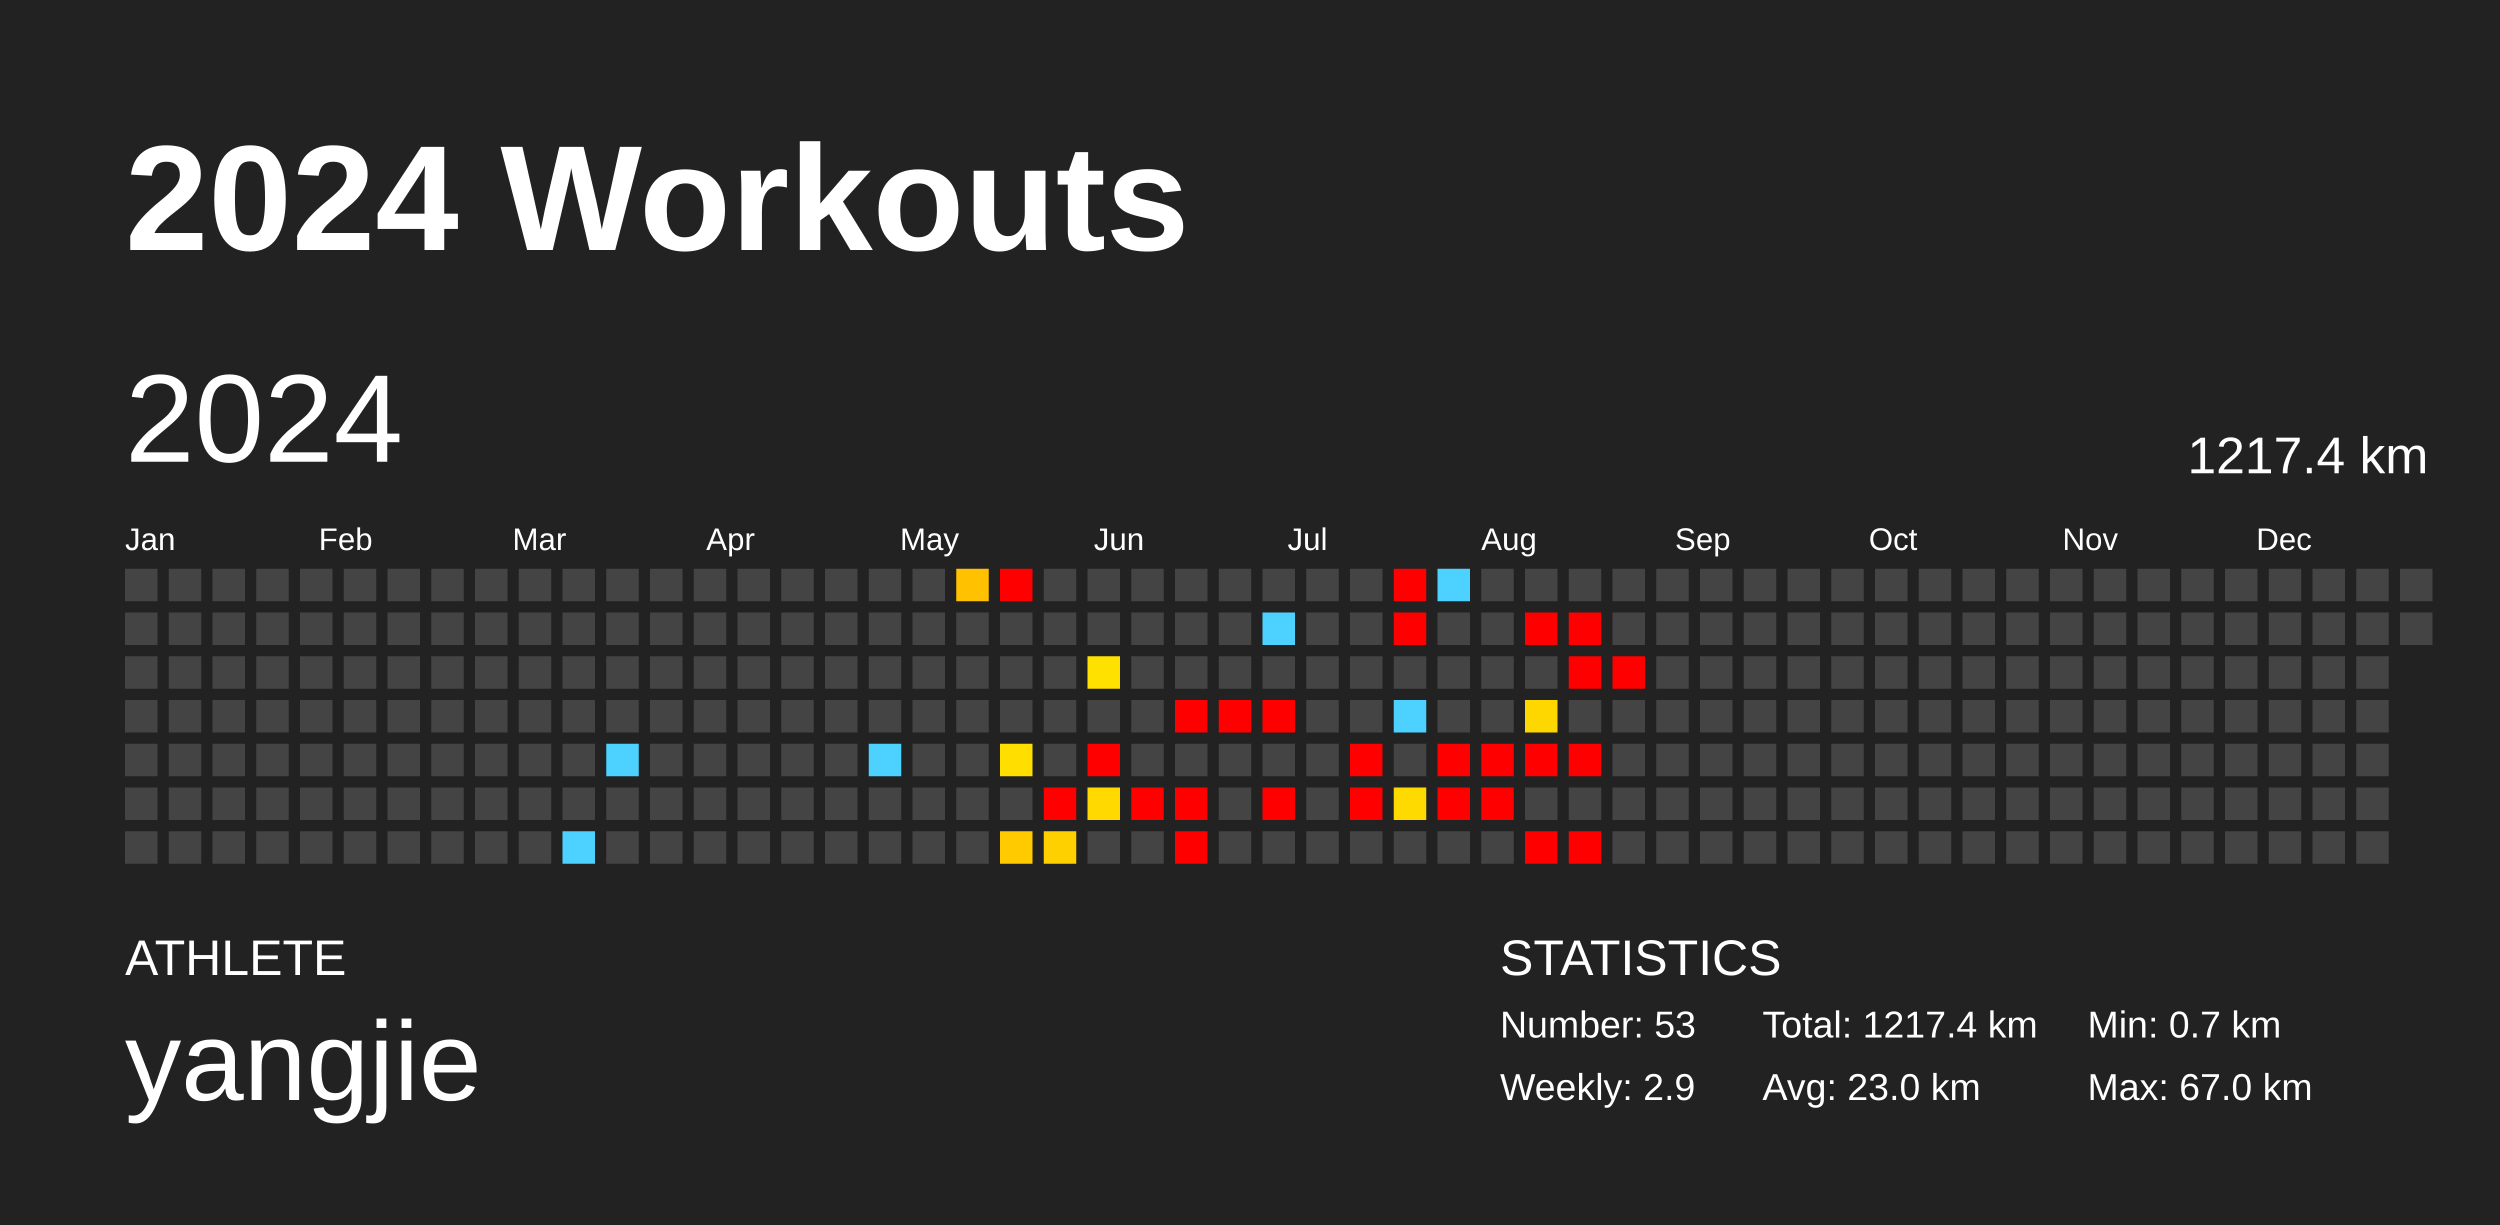
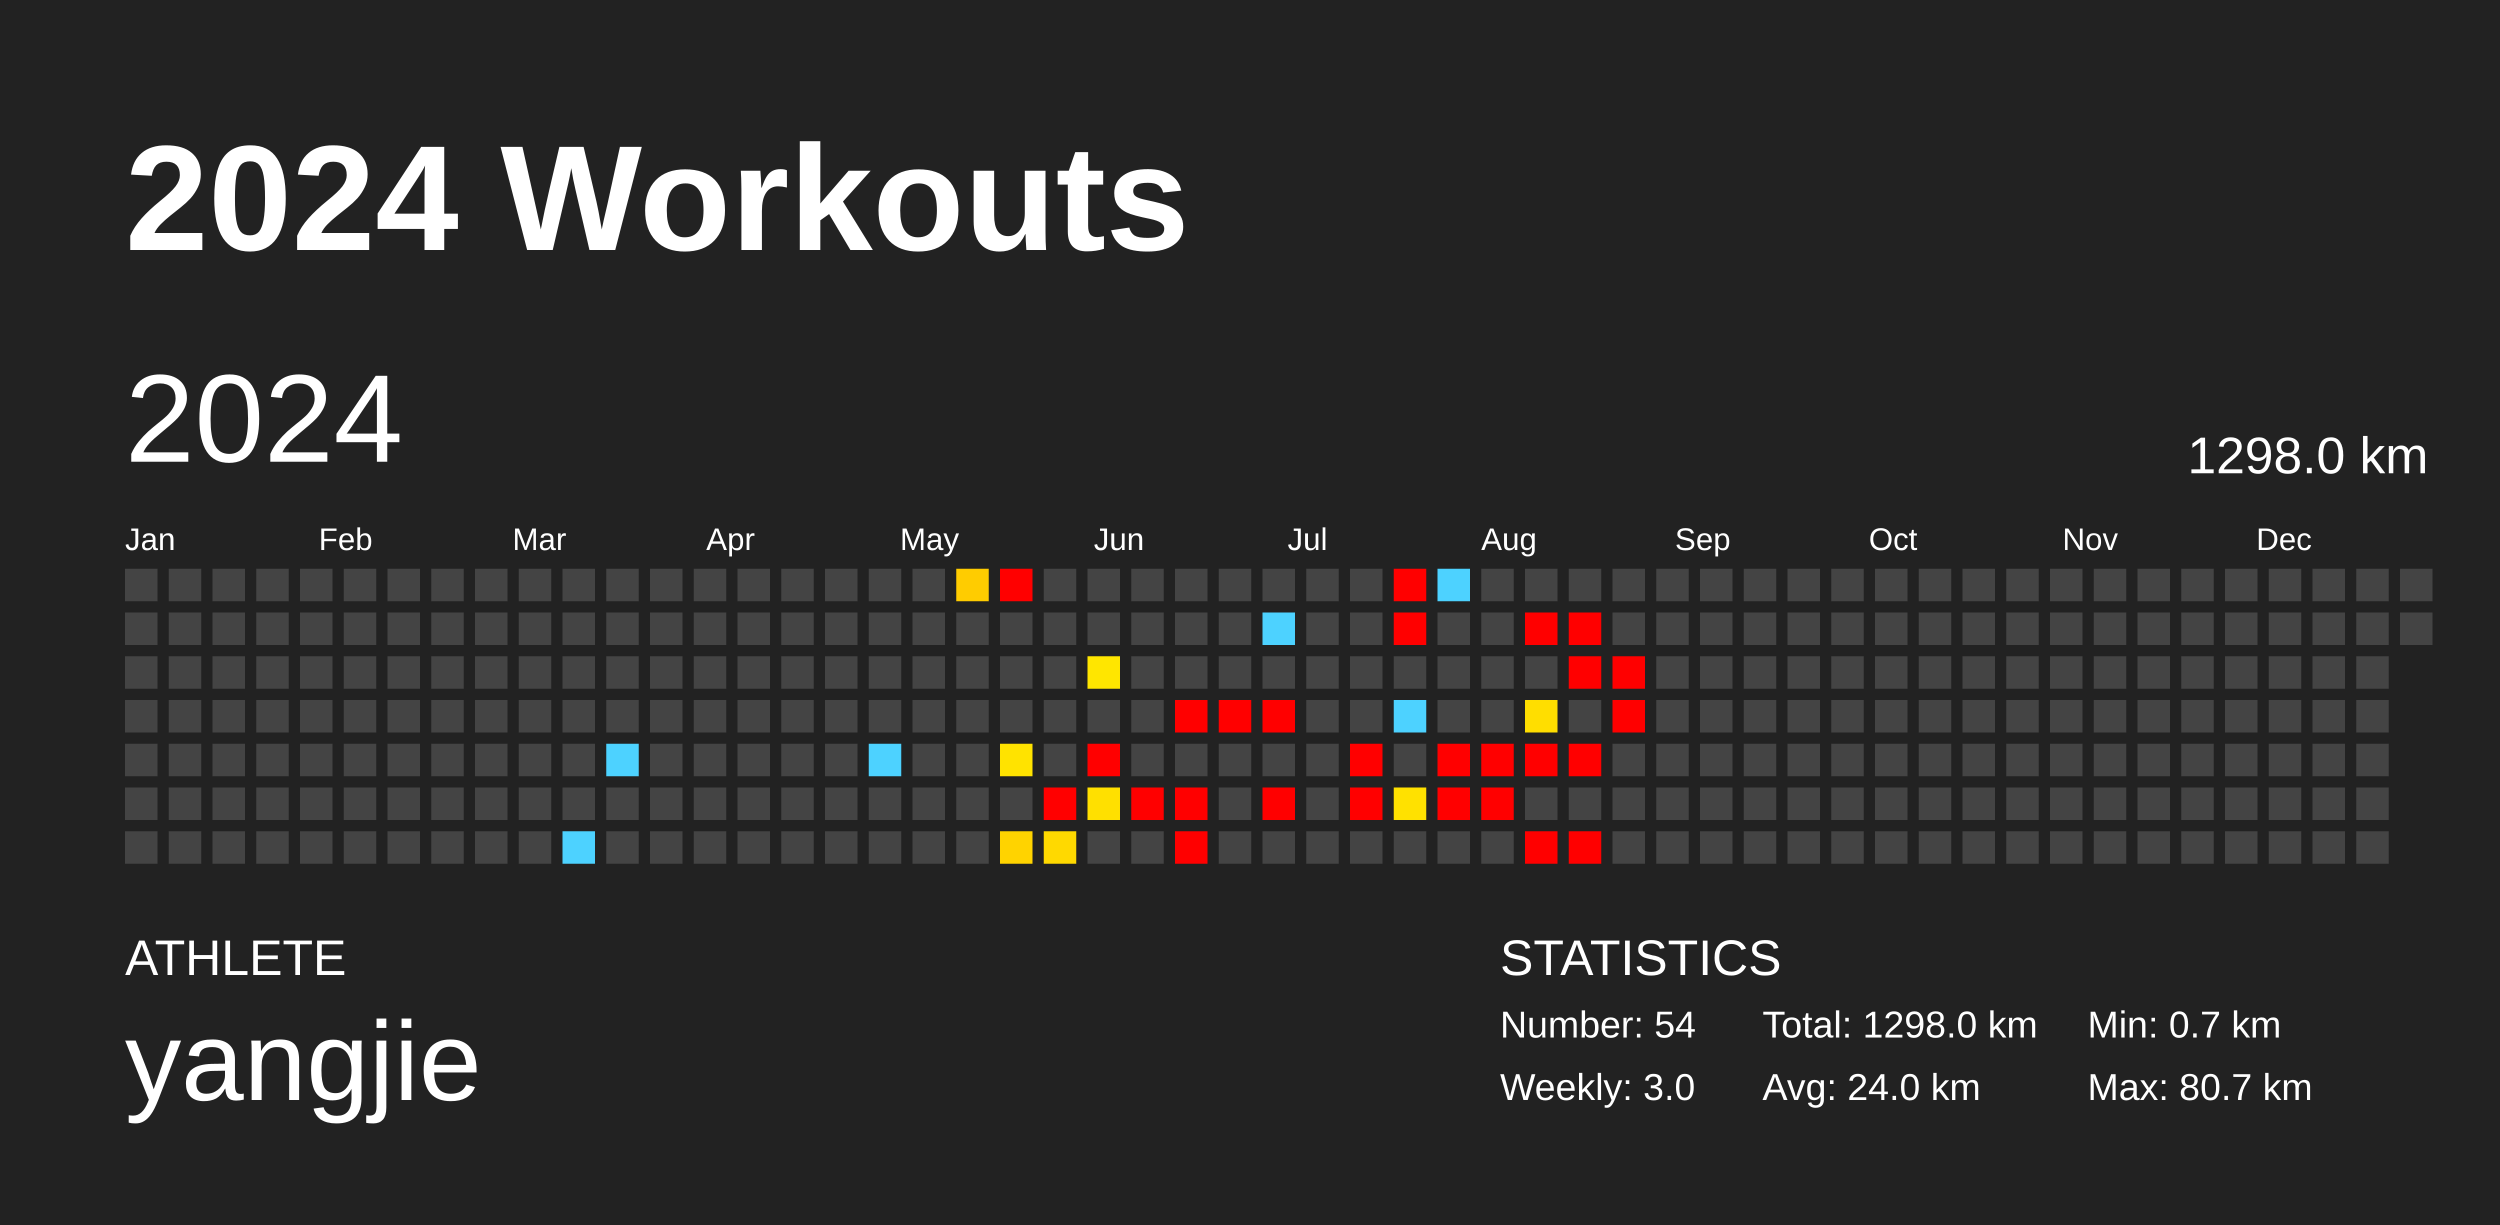
<svg xmlns="http://www.w3.org/2000/svg" baseProfile="full" height="98mm" version="1.1" viewBox="0,0,200,98" width="200mm">
  <defs />
  <rect fill="#222222" height="98" width="200" x="0" y="0" />
  <text fill="#FFFFFF" style="font-size:12px; font-family:Arial; font-weight:bold;" x="10" y="20">2024 Workouts</text>
  <text fill="#FFFFFF" style="font-size:4px; font-family:Arial" x="10" y="78">ATHLETE</text>
  <text fill="#FFFFFF" style="font-size:9px; font-family:Arial" x="10" y="88">yangjie</text>
  <text fill="#FFFFFF" style="font-size:4px; font-family:Arial" x="120" y="78">STATISTICS</text>
-   <text fill="#FFFFFF" style="font-size:3px; font-family:Arial" x="120" y="83">Number: 53</text>
-   <text fill="#FFFFFF" style="font-size:3px; font-family:Arial" x="120" y="88">Weekly: 2.9</text>
-   <text fill="#FFFFFF" style="font-size:3px; font-family:Arial" x="141" y="83">Total: 1217.4 km</text>
-   <text fill="#FFFFFF" style="font-size:3px; font-family:Arial" x="141" y="88">Avg: 23.0 km</text>
+   <text fill="#FFFFFF" style="font-size:3px; font-family:Arial" x="120" y="83">Number: 54</text>
+   <text fill="#FFFFFF" style="font-size:3px; font-family:Arial" x="120" y="88">Weekly: 3.0</text>
+   <text fill="#FFFFFF" style="font-size:3px; font-family:Arial" x="141" y="83">Total: 1298.0 km</text>
+   <text fill="#FFFFFF" style="font-size:3px; font-family:Arial" x="141" y="88">Avg: 24.0 km</text>
  <text fill="#FFFFFF" style="font-size:3px; font-family:Arial" x="167" y="83">Min: 0.7 km</text>
-   <text fill="#FFFFFF" style="font-size:3px; font-family:Arial" x="167" y="88">Max: 67.0 km</text>
+   <text fill="#FFFFFF" style="font-size:3px; font-family:Arial" x="167" y="88">Max: 80.7 km</text>
  <text dominant-baseline="hanging" fill="#FFFFFF" style="font-size:10.0px; font-family:Arial;" x="10" y="30">2024</text>
-   <text dominant-baseline="hanging" fill="#FFFFFF" style="font-size:4.125px; font-family:Arial;" x="175" y="35">1217.4 km</text>
+   <text dominant-baseline="hanging" fill="#FFFFFF" style="font-size:4.125px; font-family:Arial;" x="175" y="35">1298.0 km</text>
  <text fill="#FFFFFF" style="font-size:2.5px; font-family:Arial" x="10.0" y="44">Jan</text>
  <text fill="#FFFFFF" style="font-size:2.5px; font-family:Arial" x="25.5" y="44">Feb</text>
  <text fill="#FFFFFF" style="font-size:2.5px; font-family:Arial" x="41.0" y="44">Mar</text>
  <text fill="#FFFFFF" style="font-size:2.5px; font-family:Arial" x="56.5" y="44">Apr</text>
  <text fill="#FFFFFF" style="font-size:2.5px; font-family:Arial" x="72.0" y="44">May</text>
  <text fill="#FFFFFF" style="font-size:2.5px; font-family:Arial" x="87.5" y="44">Jun</text>
  <text fill="#FFFFFF" style="font-size:2.5px; font-family:Arial" x="103.0" y="44">Jul</text>
  <text fill="#FFFFFF" style="font-size:2.5px; font-family:Arial" x="118.5" y="44">Aug</text>
  <text fill="#FFFFFF" style="font-size:2.5px; font-family:Arial" x="134.0" y="44">Sep</text>
  <text fill="#FFFFFF" style="font-size:2.5px; font-family:Arial" x="149.5" y="44">Oct</text>
  <text fill="#FFFFFF" style="font-size:2.5px; font-family:Arial" x="165.0" y="44">Nov</text>
  <text fill="#FFFFFF" style="font-size:2.5px; font-family:Arial" x="180.5" y="44">Dec</text>
  <rect fill="#444444" height="2.6" width="2.6" x="10.0" y="45.5" />
  <rect fill="#444444" height="2.6" width="2.6" x="10.0" y="49.0" />
  <rect fill="#444444" height="2.6" width="2.6" x="10.0" y="52.5" />
  <rect fill="#444444" height="2.6" width="2.6" x="10.0" y="56.0" />
  <rect fill="#444444" height="2.6" width="2.6" x="10.0" y="59.5" />
  <rect fill="#444444" height="2.6" width="2.6" x="10.0" y="63.0" />
  <rect fill="#444444" height="2.6" width="2.6" x="10.0" y="66.5" />
  <rect fill="#444444" height="2.6" width="2.6" x="13.5" y="45.5" />
  <rect fill="#444444" height="2.6" width="2.6" x="13.5" y="49.0" />
  <rect fill="#444444" height="2.6" width="2.6" x="13.5" y="52.5" />
  <rect fill="#444444" height="2.6" width="2.6" x="13.5" y="56.0" />
  <rect fill="#444444" height="2.6" width="2.6" x="13.5" y="59.5" />
  <rect fill="#444444" height="2.6" width="2.6" x="13.5" y="63.0" />
  <rect fill="#444444" height="2.6" width="2.6" x="13.5" y="66.5" />
  <rect fill="#444444" height="2.6" width="2.6" x="17.0" y="45.5" />
  <rect fill="#444444" height="2.6" width="2.6" x="17.0" y="49.0" />
  <rect fill="#444444" height="2.6" width="2.6" x="17.0" y="52.5" />
  <rect fill="#444444" height="2.6" width="2.6" x="17.0" y="56.0" />
  <rect fill="#444444" height="2.6" width="2.6" x="17.0" y="59.5" />
  <rect fill="#444444" height="2.6" width="2.6" x="17.0" y="63.0" />
  <rect fill="#444444" height="2.6" width="2.6" x="17.0" y="66.5" />
  <rect fill="#444444" height="2.6" width="2.6" x="20.5" y="45.5" />
  <rect fill="#444444" height="2.6" width="2.6" x="20.5" y="49.0" />
  <rect fill="#444444" height="2.6" width="2.6" x="20.5" y="52.5" />
  <rect fill="#444444" height="2.6" width="2.6" x="20.5" y="56.0" />
  <rect fill="#444444" height="2.6" width="2.6" x="20.5" y="59.5" />
  <rect fill="#444444" height="2.6" width="2.6" x="20.5" y="63.0" />
  <rect fill="#444444" height="2.6" width="2.6" x="20.5" y="66.5" />
  <rect fill="#444444" height="2.6" width="2.6" x="24.0" y="45.5" />
  <rect fill="#444444" height="2.6" width="2.6" x="24.0" y="49.0" />
  <rect fill="#444444" height="2.6" width="2.6" x="24.0" y="52.5" />
  <rect fill="#444444" height="2.6" width="2.6" x="24.0" y="56.0" />
  <rect fill="#444444" height="2.6" width="2.6" x="24.0" y="59.5" />
  <rect fill="#444444" height="2.6" width="2.6" x="24.0" y="63.0" />
  <rect fill="#444444" height="2.6" width="2.6" x="24.0" y="66.5" />
  <rect fill="#444444" height="2.6" width="2.6" x="27.5" y="45.5" />
  <rect fill="#444444" height="2.6" width="2.6" x="27.5" y="49.0" />
  <rect fill="#444444" height="2.6" width="2.6" x="27.5" y="52.5" />
  <rect fill="#444444" height="2.6" width="2.6" x="27.5" y="56.0" />
  <rect fill="#444444" height="2.6" width="2.6" x="27.5" y="59.5" />
  <rect fill="#444444" height="2.6" width="2.6" x="27.5" y="63.0" />
  <rect fill="#444444" height="2.6" width="2.6" x="27.5" y="66.5" />
  <rect fill="#444444" height="2.6" width="2.6" x="31.0" y="45.5" />
  <rect fill="#444444" height="2.6" width="2.6" x="31.0" y="49.0" />
  <rect fill="#444444" height="2.6" width="2.6" x="31.0" y="52.5" />
  <rect fill="#444444" height="2.6" width="2.6" x="31.0" y="56.0" />
  <rect fill="#444444" height="2.6" width="2.6" x="31.0" y="59.5" />
  <rect fill="#444444" height="2.6" width="2.6" x="31.0" y="63.0" />
  <rect fill="#444444" height="2.6" width="2.6" x="31.0" y="66.5" />
  <rect fill="#444444" height="2.6" width="2.6" x="34.5" y="45.5" />
  <rect fill="#444444" height="2.6" width="2.6" x="34.5" y="49.0" />
  <rect fill="#444444" height="2.6" width="2.6" x="34.5" y="52.5" />
  <rect fill="#444444" height="2.6" width="2.6" x="34.5" y="56.0" />
  <rect fill="#444444" height="2.6" width="2.6" x="34.5" y="59.5" />
  <rect fill="#444444" height="2.6" width="2.6" x="34.5" y="63.0" />
  <rect fill="#444444" height="2.6" width="2.6" x="34.5" y="66.5" />
  <rect fill="#444444" height="2.6" width="2.6" x="38.0" y="45.5" />
  <rect fill="#444444" height="2.6" width="2.6" x="38.0" y="49.0" />
  <rect fill="#444444" height="2.6" width="2.6" x="38.0" y="52.5" />
  <rect fill="#444444" height="2.6" width="2.6" x="38.0" y="56.0" />
  <rect fill="#444444" height="2.6" width="2.6" x="38.0" y="59.5" />
  <rect fill="#444444" height="2.6" width="2.6" x="38.0" y="63.0" />
  <rect fill="#444444" height="2.6" width="2.6" x="38.0" y="66.5" />
  <rect fill="#444444" height="2.6" width="2.6" x="41.5" y="45.5" />
  <rect fill="#444444" height="2.6" width="2.6" x="41.5" y="49.0" />
  <rect fill="#444444" height="2.6" width="2.6" x="41.5" y="52.5" />
  <rect fill="#444444" height="2.6" width="2.6" x="41.5" y="56.0" />
  <rect fill="#444444" height="2.6" width="2.6" x="41.5" y="59.5" />
  <rect fill="#444444" height="2.6" width="2.6" x="41.5" y="63.0" />
  <rect fill="#444444" height="2.6" width="2.6" x="41.5" y="66.5" />
  <rect fill="#444444" height="2.6" width="2.6" x="45.0" y="45.5" />
  <rect fill="#444444" height="2.6" width="2.6" x="45.0" y="49.0" />
  <rect fill="#444444" height="2.6" width="2.6" x="45.0" y="52.5" />
  <rect fill="#444444" height="2.6" width="2.6" x="45.0" y="56.0" />
  <rect fill="#444444" height="2.6" width="2.6" x="45.0" y="59.5" />
  <rect fill="#444444" height="2.6" width="2.6" x="45.0" y="63.0" />
  <rect fill="#4dd2ff" height="2.6" width="2.6" x="45.0" y="66.5" />
  <rect fill="#444444" height="2.6" width="2.6" x="48.5" y="45.5" />
  <rect fill="#444444" height="2.6" width="2.6" x="48.5" y="49.0" />
  <rect fill="#444444" height="2.6" width="2.6" x="48.5" y="52.5" />
  <rect fill="#444444" height="2.6" width="2.6" x="48.5" y="56.0" />
  <rect fill="#4dd2ff" height="2.6" width="2.6" x="48.5" y="59.5" />
  <rect fill="#444444" height="2.6" width="2.6" x="48.5" y="63.0" />
  <rect fill="#444444" height="2.6" width="2.6" x="48.5" y="66.5" />
  <rect fill="#444444" height="2.6" width="2.6" x="52.0" y="45.5" />
  <rect fill="#444444" height="2.6" width="2.6" x="52.0" y="49.0" />
  <rect fill="#444444" height="2.6" width="2.6" x="52.0" y="52.5" />
  <rect fill="#444444" height="2.6" width="2.6" x="52.0" y="56.0" />
  <rect fill="#444444" height="2.6" width="2.6" x="52.0" y="59.5" />
  <rect fill="#444444" height="2.6" width="2.6" x="52.0" y="63.0" />
  <rect fill="#444444" height="2.6" width="2.6" x="52.0" y="66.5" />
  <rect fill="#444444" height="2.6" width="2.6" x="55.5" y="45.5" />
  <rect fill="#444444" height="2.6" width="2.6" x="55.5" y="49.0" />
  <rect fill="#444444" height="2.6" width="2.6" x="55.5" y="52.5" />
  <rect fill="#444444" height="2.6" width="2.6" x="55.5" y="56.0" />
  <rect fill="#444444" height="2.6" width="2.6" x="55.5" y="59.5" />
  <rect fill="#444444" height="2.6" width="2.6" x="55.5" y="63.0" />
  <rect fill="#444444" height="2.6" width="2.6" x="55.5" y="66.5" />
  <rect fill="#444444" height="2.6" width="2.6" x="59.0" y="45.5" />
  <rect fill="#444444" height="2.6" width="2.6" x="59.0" y="49.0" />
  <rect fill="#444444" height="2.6" width="2.6" x="59.0" y="52.5" />
  <rect fill="#444444" height="2.6" width="2.6" x="59.0" y="56.0" />
  <rect fill="#444444" height="2.6" width="2.6" x="59.0" y="59.5" />
  <rect fill="#444444" height="2.6" width="2.6" x="59.0" y="63.0" />
  <rect fill="#444444" height="2.6" width="2.6" x="59.0" y="66.5" />
  <rect fill="#444444" height="2.6" width="2.6" x="62.5" y="45.5" />
  <rect fill="#444444" height="2.6" width="2.6" x="62.5" y="49.0" />
  <rect fill="#444444" height="2.6" width="2.6" x="62.5" y="52.5" />
  <rect fill="#444444" height="2.6" width="2.6" x="62.5" y="56.0" />
  <rect fill="#444444" height="2.6" width="2.6" x="62.5" y="59.5" />
  <rect fill="#444444" height="2.6" width="2.6" x="62.5" y="63.0" />
  <rect fill="#444444" height="2.6" width="2.6" x="62.5" y="66.5" />
  <rect fill="#444444" height="2.6" width="2.6" x="66.0" y="45.5" />
  <rect fill="#444444" height="2.6" width="2.6" x="66.0" y="49.0" />
  <rect fill="#444444" height="2.6" width="2.6" x="66.0" y="52.5" />
  <rect fill="#444444" height="2.6" width="2.6" x="66.0" y="56.0" />
  <rect fill="#444444" height="2.6" width="2.6" x="66.0" y="59.5" />
  <rect fill="#444444" height="2.6" width="2.6" x="66.0" y="63.0" />
  <rect fill="#444444" height="2.6" width="2.6" x="66.0" y="66.5" />
  <rect fill="#444444" height="2.6" width="2.6" x="69.5" y="45.5" />
  <rect fill="#444444" height="2.6" width="2.6" x="69.5" y="49.0" />
  <rect fill="#444444" height="2.6" width="2.6" x="69.5" y="52.5" />
  <rect fill="#444444" height="2.6" width="2.6" x="69.5" y="56.0" />
  <rect fill="#4dd2ff" height="2.6" width="2.6" x="69.5" y="59.5" />
  <rect fill="#444444" height="2.6" width="2.6" x="69.5" y="63.0" />
  <rect fill="#444444" height="2.6" width="2.6" x="69.5" y="66.5" />
  <rect fill="#444444" height="2.6" width="2.6" x="73.0" y="45.5" />
  <rect fill="#444444" height="2.6" width="2.6" x="73.0" y="49.0" />
  <rect fill="#444444" height="2.6" width="2.6" x="73.0" y="52.5" />
  <rect fill="#444444" height="2.6" width="2.6" x="73.0" y="56.0" />
  <rect fill="#444444" height="2.6" width="2.6" x="73.0" y="59.5" />
  <rect fill="#444444" height="2.6" width="2.6" x="73.0" y="63.0" />
  <rect fill="#444444" height="2.6" width="2.6" x="73.0" y="66.5" />
-   <rect fill="#ffc100" height="2.6" width="2.6" x="76.5" y="45.5" />
+   <rect fill="#ffcc00" height="2.6" width="2.6" x="76.5" y="45.5" />
  <rect fill="#444444" height="2.6" width="2.6" x="76.5" y="49.0" />
  <rect fill="#444444" height="2.6" width="2.6" x="76.5" y="52.5" />
  <rect fill="#444444" height="2.6" width="2.6" x="76.5" y="56.0" />
  <rect fill="#444444" height="2.6" width="2.6" x="76.5" y="59.5" />
  <rect fill="#444444" height="2.6" width="2.6" x="76.5" y="63.0" />
  <rect fill="#444444" height="2.6" width="2.6" x="76.5" y="66.5" />
  <rect fill="red" height="2.6" width="2.6" x="80.0" y="45.5" />
  <rect fill="#444444" height="2.6" width="2.6" x="80.0" y="49.0" />
  <rect fill="#444444" height="2.6" width="2.6" x="80.0" y="52.5" />
  <rect fill="#444444" height="2.6" width="2.6" x="80.0" y="56.0" />
-   <rect fill="#ffde00" height="2.6" width="2.6" x="80.0" y="59.5" />
+   <rect fill="#ffe300" height="2.6" width="2.6" x="80.0" y="59.5" />
  <rect fill="#444444" height="2.6" width="2.6" x="80.0" y="63.0" />
-   <rect fill="#ffca00" height="2.6" width="2.6" x="80.0" y="66.5" />
+   <rect fill="#ffd300" height="2.6" width="2.6" x="80.0" y="66.5" />
  <rect fill="#444444" height="2.6" width="2.6" x="83.5" y="45.5" />
  <rect fill="#444444" height="2.6" width="2.6" x="83.5" y="49.0" />
  <rect fill="#444444" height="2.6" width="2.6" x="83.5" y="52.5" />
  <rect fill="#444444" height="2.6" width="2.6" x="83.5" y="56.0" />
  <rect fill="#444444" height="2.6" width="2.6" x="83.5" y="59.5" />
  <rect fill="red" height="2.6" width="2.6" x="83.5" y="63.0" />
-   <rect fill="#ffd000" height="2.6" width="2.6" x="83.5" y="66.5" />
+   <rect fill="#ffd900" height="2.6" width="2.6" x="83.5" y="66.5" />
  <rect fill="#444444" height="2.6" width="2.6" x="87.0" y="45.5" />
  <rect fill="#444444" height="2.6" width="2.6" x="87.0" y="49.0" />
-   <rect fill="#ffe100" height="2.6" width="2.6" x="87.0" y="52.5" />
+   <rect fill="#ffe600" height="2.6" width="2.6" x="87.0" y="52.5" />
  <rect fill="#444444" height="2.6" width="2.6" x="87.0" y="56.0" />
  <rect fill="red" height="2.6" width="2.6" x="87.0" y="59.5" />
-   <rect fill="#ffd900" height="2.6" width="2.6" x="87.0" y="63.0" />
+   <rect fill="#ffe000" height="2.6" width="2.6" x="87.0" y="63.0" />
  <rect fill="#444444" height="2.6" width="2.6" x="87.0" y="66.5" />
  <rect fill="#444444" height="2.6" width="2.6" x="90.5" y="45.5" />
  <rect fill="#444444" height="2.6" width="2.6" x="90.5" y="49.0" />
  <rect fill="#444444" height="2.6" width="2.6" x="90.5" y="52.5" />
  <rect fill="#444444" height="2.6" width="2.6" x="90.5" y="56.0" />
  <rect fill="#444444" height="2.6" width="2.6" x="90.5" y="59.5" />
  <rect fill="red" height="2.6" width="2.6" x="90.5" y="63.0" />
  <rect fill="#444444" height="2.6" width="2.6" x="90.5" y="66.5" />
  <rect fill="#444444" height="2.6" width="2.6" x="94.0" y="45.5" />
  <rect fill="#444444" height="2.6" width="2.6" x="94.0" y="49.0" />
  <rect fill="#444444" height="2.6" width="2.6" x="94.0" y="52.5" />
  <rect fill="red" height="2.6" width="2.6" x="94.0" y="56.0" />
  <rect fill="#444444" height="2.6" width="2.6" x="94.0" y="59.5" />
  <rect fill="red" height="2.6" width="2.6" x="94.0" y="63.0" />
  <rect fill="red" height="2.6" width="2.6" x="94.0" y="66.5" />
  <rect fill="#444444" height="2.6" width="2.6" x="97.5" y="45.5" />
  <rect fill="#444444" height="2.6" width="2.6" x="97.5" y="49.0" />
  <rect fill="#444444" height="2.6" width="2.6" x="97.5" y="52.5" />
  <rect fill="red" height="2.6" width="2.6" x="97.5" y="56.0" />
  <rect fill="#444444" height="2.6" width="2.6" x="97.5" y="59.5" />
  <rect fill="#444444" height="2.6" width="2.6" x="97.5" y="63.0" />
  <rect fill="#444444" height="2.6" width="2.6" x="97.5" y="66.5" />
  <rect fill="#444444" height="2.6" width="2.6" x="101.0" y="45.5" />
  <rect fill="#4dd2ff" height="2.6" width="2.6" x="101.0" y="49.0" />
  <rect fill="#444444" height="2.6" width="2.6" x="101.0" y="52.5" />
  <rect fill="red" height="2.6" width="2.6" x="101.0" y="56.0" />
  <rect fill="#444444" height="2.6" width="2.6" x="101.0" y="59.5" />
  <rect fill="red" height="2.6" width="2.6" x="101.0" y="63.0" />
  <rect fill="#444444" height="2.6" width="2.6" x="101.0" y="66.5" />
  <rect fill="#444444" height="2.6" width="2.6" x="104.5" y="45.5" />
  <rect fill="#444444" height="2.6" width="2.6" x="104.5" y="49.0" />
  <rect fill="#444444" height="2.6" width="2.6" x="104.5" y="52.5" />
  <rect fill="#444444" height="2.6" width="2.6" x="104.5" y="56.0" />
  <rect fill="#444444" height="2.6" width="2.6" x="104.5" y="59.5" />
  <rect fill="#444444" height="2.6" width="2.6" x="104.5" y="63.0" />
  <rect fill="#444444" height="2.6" width="2.6" x="104.5" y="66.5" />
  <rect fill="#444444" height="2.6" width="2.6" x="108.0" y="45.5" />
  <rect fill="#444444" height="2.6" width="2.6" x="108.0" y="49.0" />
  <rect fill="#444444" height="2.6" width="2.6" x="108.0" y="52.5" />
  <rect fill="#444444" height="2.6" width="2.6" x="108.0" y="56.0" />
  <rect fill="red" height="2.6" width="2.6" x="108.0" y="59.5" />
  <rect fill="red" height="2.6" width="2.6" x="108.0" y="63.0" />
  <rect fill="#444444" height="2.6" width="2.6" x="108.0" y="66.5" />
  <rect fill="red" height="2.6" width="2.6" x="111.5" y="45.5" />
  <rect fill="red" height="2.6" width="2.6" x="111.5" y="49.0" />
  <rect fill="#444444" height="2.6" width="2.6" x="111.5" y="52.5" />
  <rect fill="#4dd2ff" height="2.6" width="2.6" x="111.5" y="56.0" />
  <rect fill="#444444" height="2.6" width="2.6" x="111.5" y="59.5" />
-   <rect fill="#ffda00" height="2.6" width="2.6" x="111.5" y="63.0" />
+   <rect fill="#ffe100" height="2.6" width="2.6" x="111.5" y="63.0" />
  <rect fill="#444444" height="2.6" width="2.6" x="111.5" y="66.5" />
  <rect fill="#4dd2ff" height="2.6" width="2.6" x="115.0" y="45.5" />
  <rect fill="#444444" height="2.6" width="2.6" x="115.0" y="49.0" />
  <rect fill="#444444" height="2.6" width="2.6" x="115.0" y="52.5" />
  <rect fill="#444444" height="2.6" width="2.6" x="115.0" y="56.0" />
  <rect fill="red" height="2.6" width="2.6" x="115.0" y="59.5" />
  <rect fill="red" height="2.6" width="2.6" x="115.0" y="63.0" />
  <rect fill="#444444" height="2.6" width="2.6" x="115.0" y="66.5" />
  <rect fill="#444444" height="2.6" width="2.6" x="118.5" y="45.5" />
  <rect fill="#444444" height="2.6" width="2.6" x="118.5" y="49.0" />
  <rect fill="#444444" height="2.6" width="2.6" x="118.5" y="52.5" />
  <rect fill="#444444" height="2.6" width="2.6" x="118.5" y="56.0" />
  <rect fill="red" height="2.6" width="2.6" x="118.5" y="59.5" />
  <rect fill="red" height="2.6" width="2.6" x="118.5" y="63.0" />
  <rect fill="#444444" height="2.6" width="2.6" x="118.5" y="66.5" />
  <rect fill="#444444" height="2.6" width="2.6" x="122.0" y="45.5" />
  <rect fill="red" height="2.6" width="2.6" x="122.0" y="49.0" />
  <rect fill="#444444" height="2.6" width="2.6" x="122.0" y="52.5" />
-   <rect fill="#ffd700" height="2.6" width="2.6" x="122.0" y="56.0" />
+   <rect fill="#ffde00" height="2.6" width="2.6" x="122.0" y="56.0" />
  <rect fill="red" height="2.6" width="2.6" x="122.0" y="59.5" />
  <rect fill="#444444" height="2.6" width="2.6" x="122.0" y="63.0" />
  <rect fill="red" height="2.6" width="2.6" x="122.0" y="66.5" />
  <rect fill="#444444" height="2.6" width="2.6" x="125.5" y="45.5" />
  <rect fill="red" height="2.6" width="2.6" x="125.5" y="49.0" />
  <rect fill="red" height="2.6" width="2.6" x="125.5" y="52.5" />
  <rect fill="#444444" height="2.6" width="2.6" x="125.5" y="56.0" />
  <rect fill="red" height="2.6" width="2.6" x="125.5" y="59.5" />
  <rect fill="#444444" height="2.6" width="2.6" x="125.5" y="63.0" />
  <rect fill="red" height="2.6" width="2.6" x="125.5" y="66.5" />
  <rect fill="#444444" height="2.6" width="2.6" x="129.0" y="45.5" />
  <rect fill="#444444" height="2.6" width="2.6" x="129.0" y="49.0" />
  <rect fill="red" height="2.6" width="2.6" x="129.0" y="52.5" />
-   <rect fill="#444444" height="2.6" width="2.6" x="129.0" y="56.0" />
+   <rect fill="red" height="2.6" width="2.6" x="129.0" y="56.0" />
  <rect fill="#444444" height="2.6" width="2.6" x="129.0" y="59.5" />
  <rect fill="#444444" height="2.6" width="2.6" x="129.0" y="63.0" />
  <rect fill="#444444" height="2.6" width="2.6" x="129.0" y="66.5" />
  <rect fill="#444444" height="2.6" width="2.6" x="132.5" y="45.5" />
  <rect fill="#444444" height="2.6" width="2.6" x="132.5" y="49.0" />
  <rect fill="#444444" height="2.6" width="2.6" x="132.5" y="52.5" />
  <rect fill="#444444" height="2.6" width="2.6" x="132.5" y="56.0" />
  <rect fill="#444444" height="2.6" width="2.6" x="132.5" y="59.5" />
  <rect fill="#444444" height="2.6" width="2.6" x="132.5" y="63.0" />
  <rect fill="#444444" height="2.6" width="2.6" x="132.5" y="66.5" />
  <rect fill="#444444" height="2.6" width="2.6" x="136.0" y="45.5" />
  <rect fill="#444444" height="2.6" width="2.6" x="136.0" y="49.0" />
  <rect fill="#444444" height="2.6" width="2.6" x="136.0" y="52.5" />
  <rect fill="#444444" height="2.6" width="2.6" x="136.0" y="56.0" />
  <rect fill="#444444" height="2.6" width="2.6" x="136.0" y="59.5" />
  <rect fill="#444444" height="2.6" width="2.6" x="136.0" y="63.0" />
  <rect fill="#444444" height="2.6" width="2.6" x="136.0" y="66.5" />
  <rect fill="#444444" height="2.6" width="2.6" x="139.5" y="45.5" />
  <rect fill="#444444" height="2.6" width="2.6" x="139.5" y="49.0" />
  <rect fill="#444444" height="2.6" width="2.6" x="139.5" y="52.5" />
  <rect fill="#444444" height="2.6" width="2.6" x="139.5" y="56.0" />
  <rect fill="#444444" height="2.6" width="2.6" x="139.5" y="59.5" />
  <rect fill="#444444" height="2.6" width="2.6" x="139.5" y="63.0" />
  <rect fill="#444444" height="2.6" width="2.6" x="139.5" y="66.5" />
  <rect fill="#444444" height="2.6" width="2.6" x="143.0" y="45.5" />
  <rect fill="#444444" height="2.6" width="2.6" x="143.0" y="49.0" />
  <rect fill="#444444" height="2.6" width="2.6" x="143.0" y="52.5" />
  <rect fill="#444444" height="2.6" width="2.6" x="143.0" y="56.0" />
  <rect fill="#444444" height="2.6" width="2.6" x="143.0" y="59.5" />
  <rect fill="#444444" height="2.6" width="2.6" x="143.0" y="63.0" />
  <rect fill="#444444" height="2.6" width="2.6" x="143.0" y="66.5" />
  <rect fill="#444444" height="2.6" width="2.6" x="146.5" y="45.5" />
  <rect fill="#444444" height="2.6" width="2.6" x="146.5" y="49.0" />
  <rect fill="#444444" height="2.6" width="2.6" x="146.5" y="52.5" />
  <rect fill="#444444" height="2.6" width="2.6" x="146.5" y="56.0" />
  <rect fill="#444444" height="2.6" width="2.6" x="146.5" y="59.5" />
  <rect fill="#444444" height="2.6" width="2.6" x="146.5" y="63.0" />
  <rect fill="#444444" height="2.6" width="2.6" x="146.5" y="66.5" />
  <rect fill="#444444" height="2.6" width="2.6" x="150.0" y="45.5" />
  <rect fill="#444444" height="2.6" width="2.6" x="150.0" y="49.0" />
  <rect fill="#444444" height="2.6" width="2.6" x="150.0" y="52.5" />
  <rect fill="#444444" height="2.6" width="2.6" x="150.0" y="56.0" />
  <rect fill="#444444" height="2.6" width="2.6" x="150.0" y="59.5" />
  <rect fill="#444444" height="2.6" width="2.6" x="150.0" y="63.0" />
  <rect fill="#444444" height="2.6" width="2.6" x="150.0" y="66.5" />
  <rect fill="#444444" height="2.6" width="2.6" x="153.5" y="45.5" />
  <rect fill="#444444" height="2.6" width="2.6" x="153.5" y="49.0" />
  <rect fill="#444444" height="2.6" width="2.6" x="153.5" y="52.5" />
  <rect fill="#444444" height="2.6" width="2.6" x="153.5" y="56.0" />
  <rect fill="#444444" height="2.6" width="2.6" x="153.5" y="59.5" />
  <rect fill="#444444" height="2.6" width="2.6" x="153.5" y="63.0" />
  <rect fill="#444444" height="2.6" width="2.6" x="153.5" y="66.5" />
  <rect fill="#444444" height="2.6" width="2.6" x="157.0" y="45.5" />
  <rect fill="#444444" height="2.6" width="2.6" x="157.0" y="49.0" />
  <rect fill="#444444" height="2.6" width="2.6" x="157.0" y="52.5" />
  <rect fill="#444444" height="2.6" width="2.6" x="157.0" y="56.0" />
  <rect fill="#444444" height="2.6" width="2.6" x="157.0" y="59.5" />
  <rect fill="#444444" height="2.6" width="2.6" x="157.0" y="63.0" />
  <rect fill="#444444" height="2.6" width="2.6" x="157.0" y="66.5" />
  <rect fill="#444444" height="2.6" width="2.6" x="160.5" y="45.5" />
  <rect fill="#444444" height="2.6" width="2.6" x="160.5" y="49.0" />
  <rect fill="#444444" height="2.6" width="2.6" x="160.5" y="52.5" />
  <rect fill="#444444" height="2.6" width="2.6" x="160.5" y="56.0" />
  <rect fill="#444444" height="2.6" width="2.6" x="160.5" y="59.5" />
  <rect fill="#444444" height="2.6" width="2.6" x="160.5" y="63.0" />
  <rect fill="#444444" height="2.6" width="2.6" x="160.5" y="66.5" />
  <rect fill="#444444" height="2.6" width="2.6" x="164.0" y="45.5" />
  <rect fill="#444444" height="2.6" width="2.6" x="164.0" y="49.0" />
  <rect fill="#444444" height="2.6" width="2.6" x="164.0" y="52.5" />
  <rect fill="#444444" height="2.6" width="2.6" x="164.0" y="56.0" />
  <rect fill="#444444" height="2.6" width="2.6" x="164.0" y="59.5" />
  <rect fill="#444444" height="2.6" width="2.6" x="164.0" y="63.0" />
  <rect fill="#444444" height="2.6" width="2.6" x="164.0" y="66.5" />
  <rect fill="#444444" height="2.6" width="2.6" x="167.5" y="45.5" />
  <rect fill="#444444" height="2.6" width="2.6" x="167.5" y="49.0" />
  <rect fill="#444444" height="2.6" width="2.6" x="167.5" y="52.5" />
  <rect fill="#444444" height="2.6" width="2.6" x="167.5" y="56.0" />
  <rect fill="#444444" height="2.6" width="2.6" x="167.5" y="59.5" />
  <rect fill="#444444" height="2.6" width="2.6" x="167.5" y="63.0" />
  <rect fill="#444444" height="2.6" width="2.6" x="167.5" y="66.5" />
  <rect fill="#444444" height="2.6" width="2.6" x="171.0" y="45.5" />
  <rect fill="#444444" height="2.6" width="2.6" x="171.0" y="49.0" />
  <rect fill="#444444" height="2.6" width="2.6" x="171.0" y="52.5" />
  <rect fill="#444444" height="2.6" width="2.6" x="171.0" y="56.0" />
  <rect fill="#444444" height="2.6" width="2.6" x="171.0" y="59.5" />
  <rect fill="#444444" height="2.6" width="2.6" x="171.0" y="63.0" />
  <rect fill="#444444" height="2.6" width="2.6" x="171.0" y="66.5" />
  <rect fill="#444444" height="2.6" width="2.6" x="174.5" y="45.5" />
  <rect fill="#444444" height="2.6" width="2.6" x="174.5" y="49.0" />
  <rect fill="#444444" height="2.6" width="2.6" x="174.5" y="52.5" />
  <rect fill="#444444" height="2.6" width="2.6" x="174.5" y="56.0" />
  <rect fill="#444444" height="2.6" width="2.6" x="174.5" y="59.5" />
  <rect fill="#444444" height="2.6" width="2.6" x="174.5" y="63.0" />
  <rect fill="#444444" height="2.6" width="2.6" x="174.5" y="66.5" />
  <rect fill="#444444" height="2.6" width="2.6" x="178.0" y="45.5" />
  <rect fill="#444444" height="2.6" width="2.6" x="178.0" y="49.0" />
  <rect fill="#444444" height="2.6" width="2.6" x="178.0" y="52.5" />
  <rect fill="#444444" height="2.6" width="2.6" x="178.0" y="56.0" />
  <rect fill="#444444" height="2.6" width="2.6" x="178.0" y="59.5" />
  <rect fill="#444444" height="2.6" width="2.6" x="178.0" y="63.0" />
  <rect fill="#444444" height="2.6" width="2.6" x="178.0" y="66.5" />
  <rect fill="#444444" height="2.6" width="2.6" x="181.5" y="45.5" />
  <rect fill="#444444" height="2.6" width="2.6" x="181.5" y="49.0" />
  <rect fill="#444444" height="2.6" width="2.6" x="181.5" y="52.5" />
  <rect fill="#444444" height="2.6" width="2.6" x="181.5" y="56.0" />
  <rect fill="#444444" height="2.6" width="2.6" x="181.5" y="59.5" />
  <rect fill="#444444" height="2.6" width="2.6" x="181.5" y="63.0" />
  <rect fill="#444444" height="2.6" width="2.6" x="181.5" y="66.5" />
  <rect fill="#444444" height="2.6" width="2.6" x="185.0" y="45.5" />
  <rect fill="#444444" height="2.6" width="2.6" x="185.0" y="49.0" />
  <rect fill="#444444" height="2.6" width="2.6" x="185.0" y="52.5" />
  <rect fill="#444444" height="2.6" width="2.6" x="185.0" y="56.0" />
  <rect fill="#444444" height="2.6" width="2.6" x="185.0" y="59.5" />
  <rect fill="#444444" height="2.6" width="2.6" x="185.0" y="63.0" />
  <rect fill="#444444" height="2.6" width="2.6" x="185.0" y="66.5" />
  <rect fill="#444444" height="2.6" width="2.6" x="188.5" y="45.5" />
  <rect fill="#444444" height="2.6" width="2.6" x="188.5" y="49.0" />
  <rect fill="#444444" height="2.6" width="2.6" x="188.5" y="52.5" />
  <rect fill="#444444" height="2.6" width="2.6" x="188.5" y="56.0" />
  <rect fill="#444444" height="2.6" width="2.6" x="188.5" y="59.5" />
  <rect fill="#444444" height="2.6" width="2.6" x="188.5" y="63.0" />
  <rect fill="#444444" height="2.6" width="2.6" x="188.5" y="66.5" />
  <rect fill="#444444" height="2.6" width="2.6" x="192.0" y="45.5" />
  <rect fill="#444444" height="2.6" width="2.6" x="192.0" y="49.0" />
</svg>
